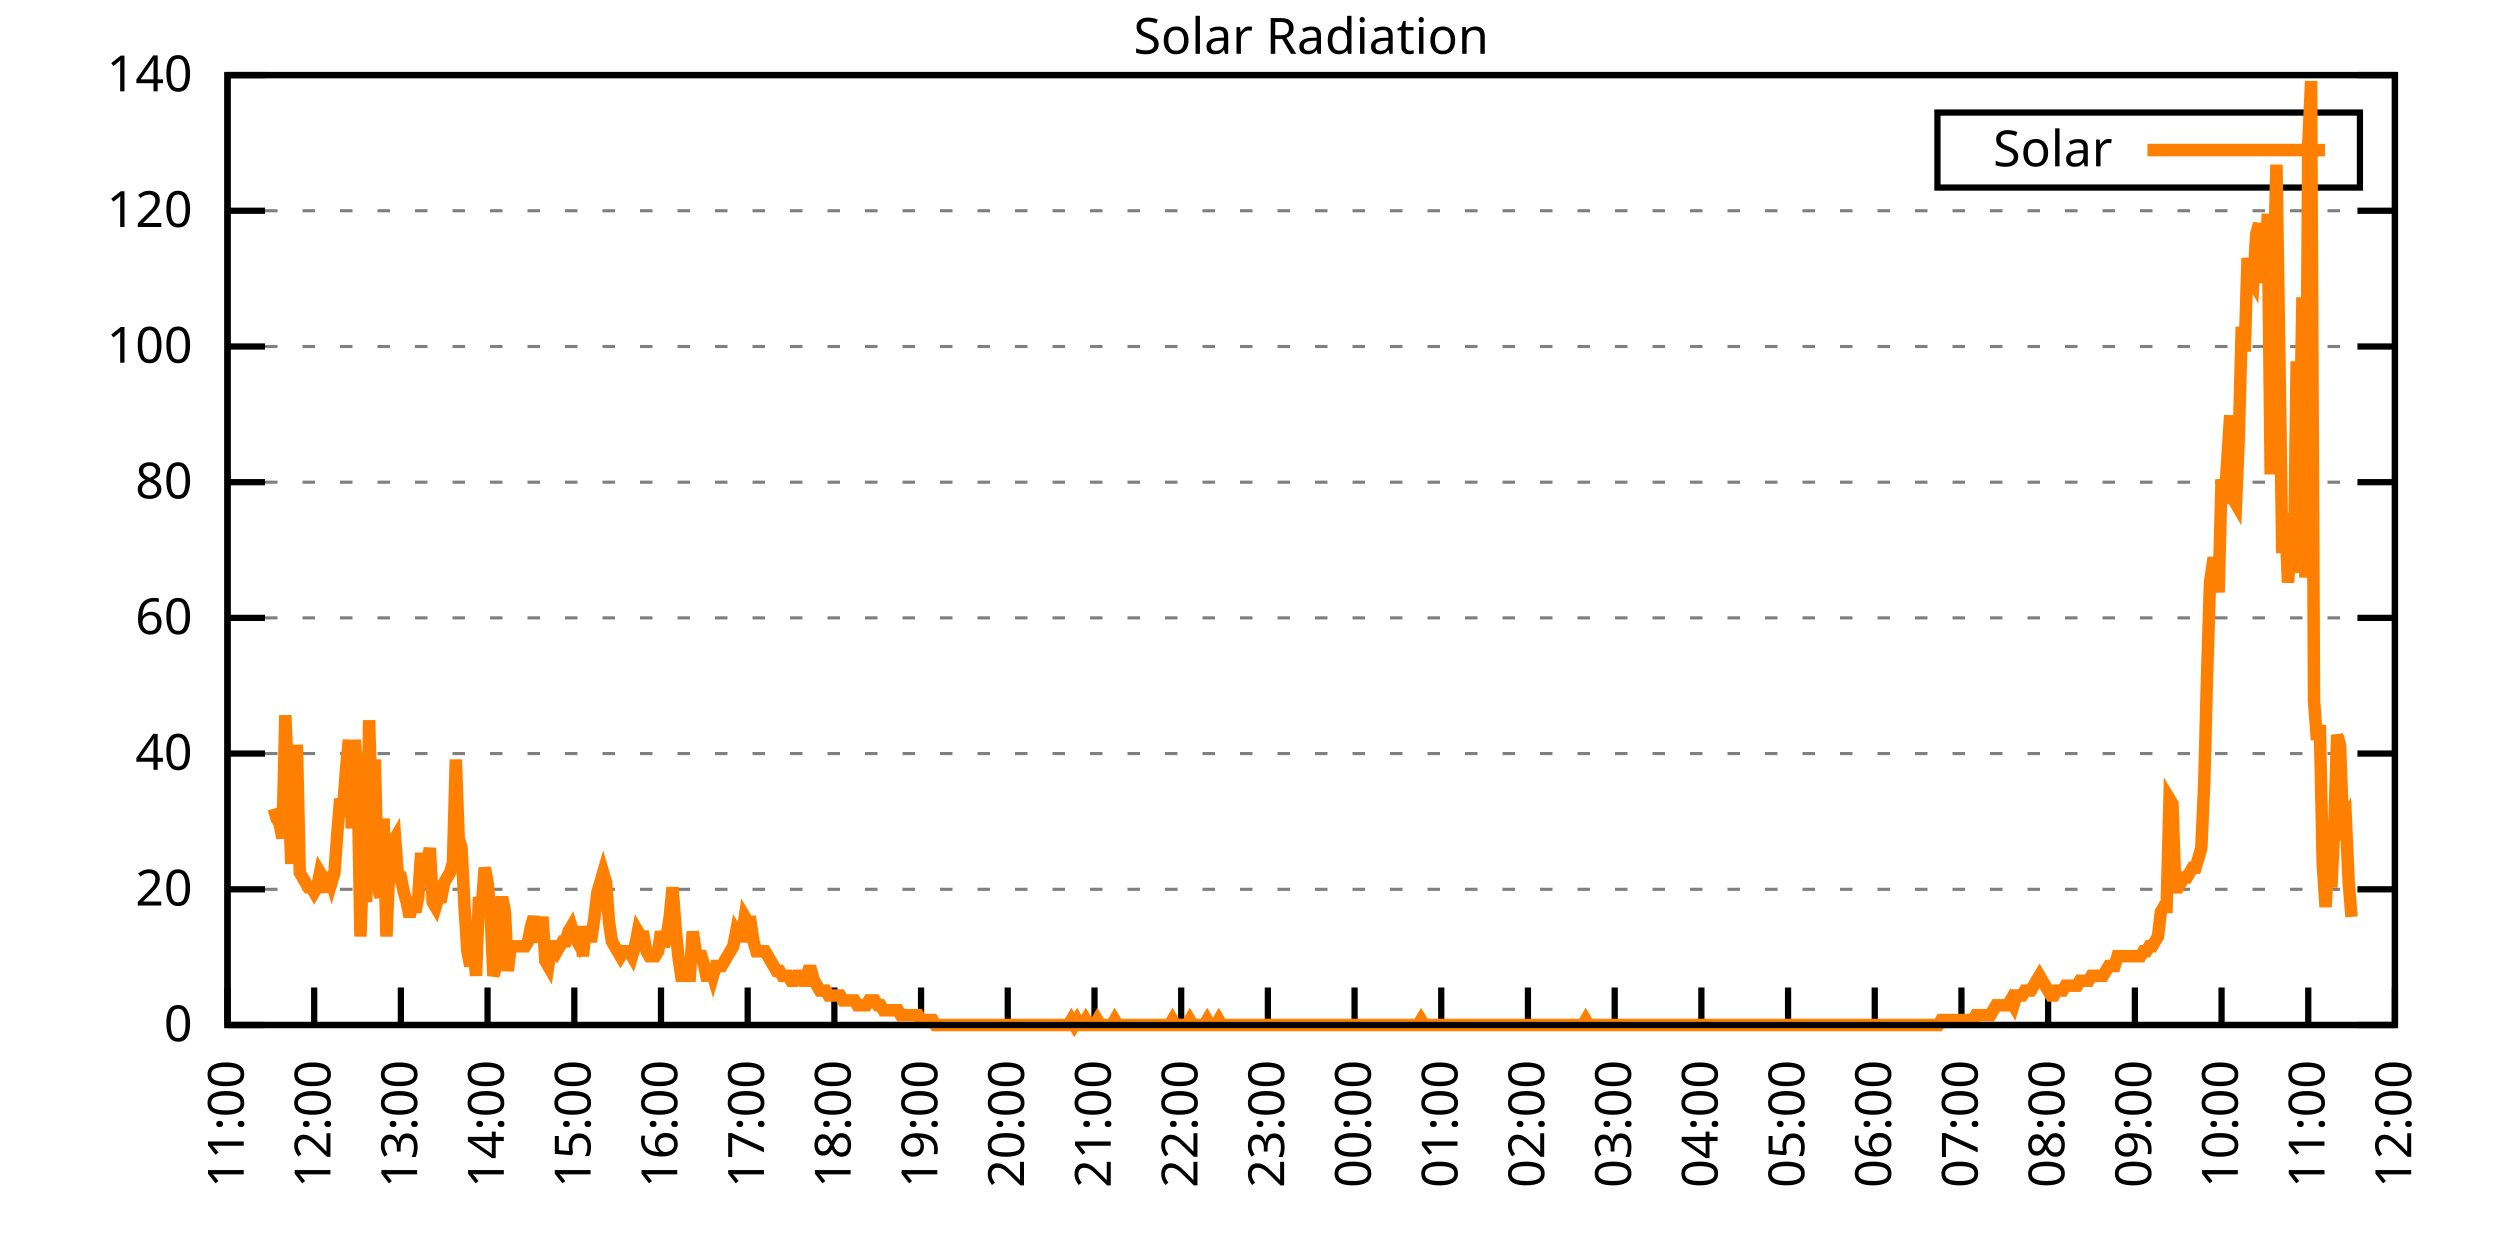
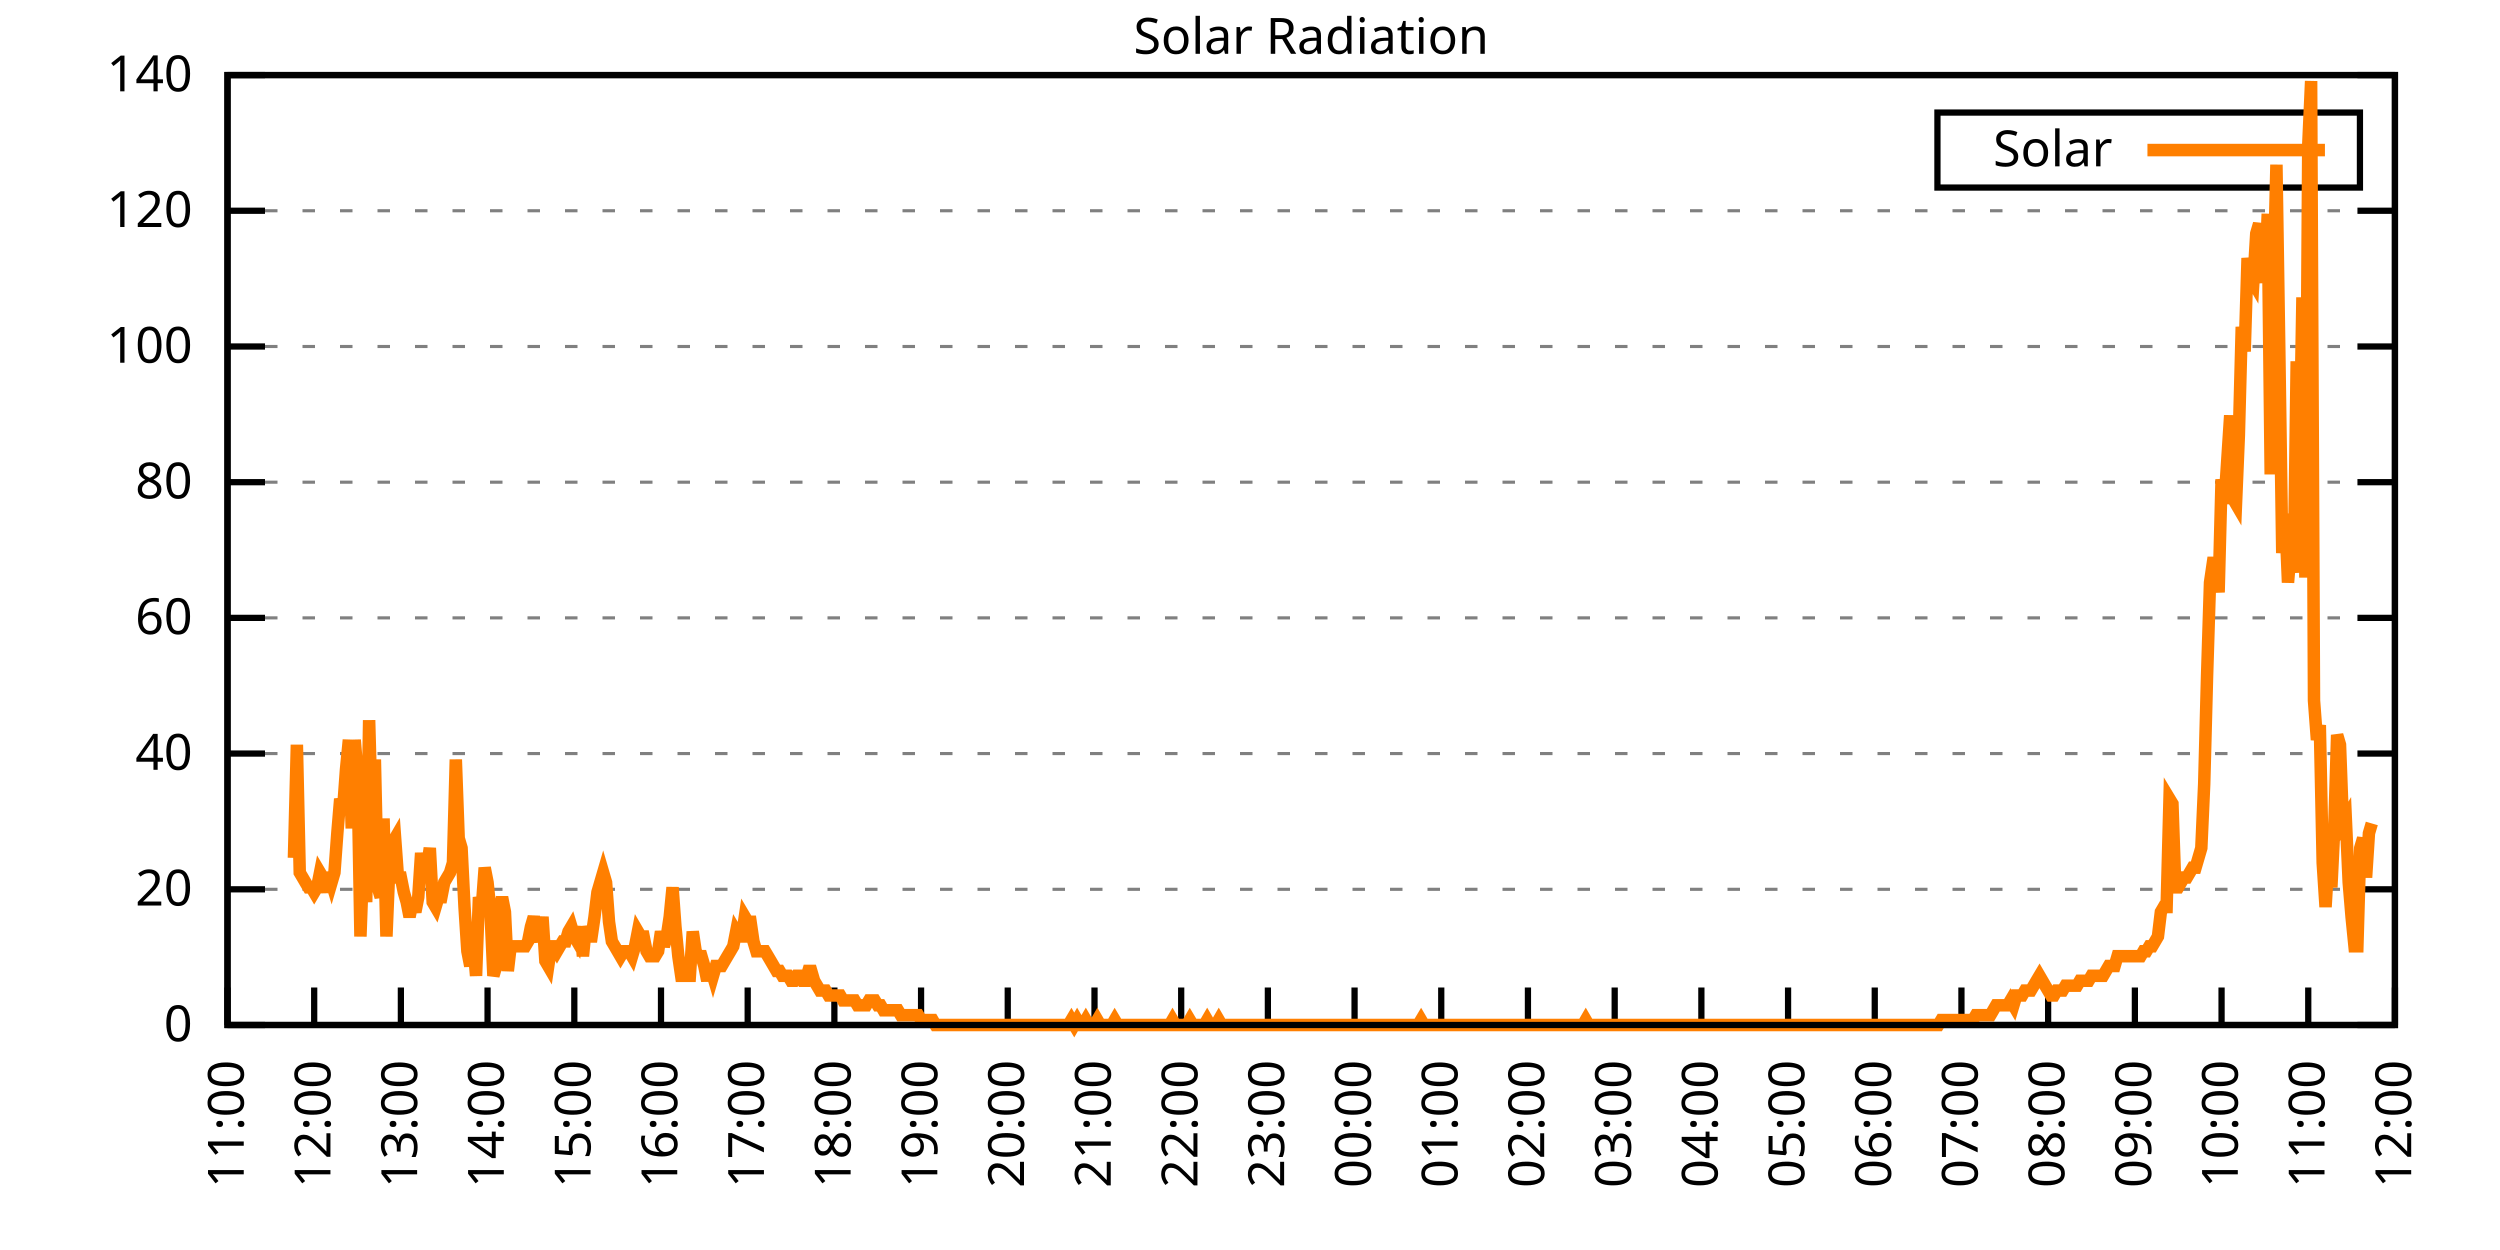
<svg xmlns="http://www.w3.org/2000/svg" xmlns:xlink="http://www.w3.org/1999/xlink" width="400" height="200" viewBox="0 0 400 200">
  <g id="gnuplot_canvas">
    <rect x="0" y="0" width="400" height="200" fill="none" />
    <defs>
      <circle id="gpDot" r="0.5" stroke-width="0.5" stroke="currentColor" />
      <path id="gpPt0" stroke-width="0.333" stroke="currentColor" d="M-1,0 h2 M0,-1 v2" />
      <path id="gpPt1" stroke-width="0.333" stroke="currentColor" d="M-1,-1 L1,1 M1,-1 L-1,1" />
      <path id="gpPt2" stroke-width="0.333" stroke="currentColor" d="M-1,0 L1,0 M0,-1 L0,1 M-1,-1 L1,1 M-1,1 L1,-1" />
      <rect id="gpPt3" stroke-width="0.333" stroke="currentColor" x="-1" y="-1" width="2" height="2" />
      <rect id="gpPt4" stroke-width="0.333" stroke="currentColor" fill="currentColor" x="-1" y="-1" width="2" height="2" />
      <circle id="gpPt5" stroke-width="0.333" stroke="currentColor" cx="0" cy="0" r="1" />
      <use xlink:href="#gpPt5" id="gpPt6" fill="currentColor" stroke="none" />
      <path id="gpPt7" stroke-width="0.333" stroke="currentColor" d="M0,-1.33 L-1.33,0.67 L1.33,0.67 z" />
      <use xlink:href="#gpPt7" id="gpPt8" fill="currentColor" stroke="none" />
      <use xlink:href="#gpPt7" id="gpPt9" stroke="currentColor" transform="rotate(180)" />
      <use xlink:href="#gpPt9" id="gpPt10" fill="currentColor" stroke="none" />
      <use xlink:href="#gpPt3" id="gpPt11" stroke="currentColor" transform="rotate(45)" />
      <use xlink:href="#gpPt11" id="gpPt12" fill="currentColor" stroke="none" />
      <path id="gpPt13" stroke-width="0.333" stroke="currentColor" d="M0,1.330 L1.265,0.411 L0.782,-1.067 L-0.782,-1.076 L-1.265,0.411 z" />
      <use xlink:href="#gpPt13" id="gpPt14" fill="currentColor" stroke="none" />
      <filter id="textbox" filterUnits="objectBoundingBox" x="0" y="0" height="1" width="1">
        <feFlood flood-color="white" flood-opacity="1" result="bgnd" />
        <feComposite in="SourceGraphic" in2="bgnd" operator="atop" />
      </filter>
      <filter id="greybox" filterUnits="objectBoundingBox" x="0" y="0" height="1" width="1">
        <feFlood flood-color="lightgrey" flood-opacity="1" result="grey" />
        <feComposite in="SourceGraphic" in2="grey" operator="atop" />
      </filter>
    </defs>
    <g fill="none" color="white" stroke="currentColor" stroke-width="1.00" stroke-linecap="butt" stroke-linejoin="miter">
</g>
    <g fill="none" color="black" stroke="currentColor" stroke-width="1.00" stroke-linecap="butt" stroke-linejoin="miter">
      <g stroke="none" shape-rendering="crispEdges">
        <polygon fill="rgb(255, 255, 255)" points="36.40,164.00 383.18,164.00 383.18,12.02 36.40,12.02 " />
      </g>
    </g>
    <g fill="none" color="black" stroke="currentColor" stroke-width="1.00" stroke-linecap="butt" stroke-linejoin="miter">
</g>
    <g fill="none" color="black" stroke="black" stroke-width="0.50" stroke-linecap="butt" stroke-linejoin="miter">
</g>
    <g fill="none" color="gray" stroke="currentColor" stroke-width="0.50" stroke-linecap="butt" stroke-linejoin="miter">
      <path stroke="gray" stroke-dasharray="2,4" class="gridline" d="M36.40,164.00 L383.19,164.00  " />
    </g>
    <g fill="none" color="gray" stroke="gray" stroke-width="1.00" stroke-linecap="butt" stroke-linejoin="miter">
</g>
    <g fill="none" color="black" stroke="currentColor" stroke-width="1.00" stroke-linecap="butt" stroke-linejoin="miter">
      <path stroke="black" d="M36.40,164.00 L42.40,164.00 M383.19,164.00 L377.19,164.00  " />
      <g transform="translate(30.80,166.60)" stroke="none" fill="black" font-family="Sans" font-size="8.00" text-anchor="end">
        <text>
          <tspan font-family="Sans"> 0</tspan>
        </text>
      </g>
    </g>
    <g fill="none" color="black" stroke="currentColor" stroke-width="1.00" stroke-linecap="butt" stroke-linejoin="miter">
</g>
    <g fill="none" color="black" stroke="black" stroke-width="0.50" stroke-linecap="butt" stroke-linejoin="miter">
</g>
    <g fill="none" color="gray" stroke="currentColor" stroke-width="0.50" stroke-linecap="butt" stroke-linejoin="miter">
      <path stroke="gray" stroke-dasharray="2,4" class="gridline" d="M36.40,142.29 L383.19,142.29  " />
    </g>
    <g fill="none" color="gray" stroke="gray" stroke-width="1.00" stroke-linecap="butt" stroke-linejoin="miter">
</g>
    <g fill="none" color="black" stroke="currentColor" stroke-width="1.00" stroke-linecap="butt" stroke-linejoin="miter">
      <path stroke="black" d="M36.40,142.29 L42.40,142.29 M383.19,142.29 L377.19,142.29  " />
      <g transform="translate(30.80,144.89)" stroke="none" fill="black" font-family="Sans" font-size="8.00" text-anchor="end">
        <text>
          <tspan font-family="Sans"> 20</tspan>
        </text>
      </g>
    </g>
    <g fill="none" color="black" stroke="currentColor" stroke-width="1.00" stroke-linecap="butt" stroke-linejoin="miter">
</g>
    <g fill="none" color="black" stroke="black" stroke-width="0.50" stroke-linecap="butt" stroke-linejoin="miter">
</g>
    <g fill="none" color="gray" stroke="currentColor" stroke-width="0.50" stroke-linecap="butt" stroke-linejoin="miter">
      <path stroke="gray" stroke-dasharray="2,4" class="gridline" d="M36.40,120.57 L383.19,120.57  " />
    </g>
    <g fill="none" color="gray" stroke="gray" stroke-width="1.00" stroke-linecap="butt" stroke-linejoin="miter">
</g>
    <g fill="none" color="black" stroke="currentColor" stroke-width="1.00" stroke-linecap="butt" stroke-linejoin="miter">
      <path stroke="black" d="M36.40,120.57 L42.40,120.57 M383.19,120.57 L377.19,120.57  " />
      <g transform="translate(30.80,123.17)" stroke="none" fill="black" font-family="Sans" font-size="8.00" text-anchor="end">
        <text>
          <tspan font-family="Sans"> 40</tspan>
        </text>
      </g>
    </g>
    <g fill="none" color="black" stroke="currentColor" stroke-width="1.00" stroke-linecap="butt" stroke-linejoin="miter">
</g>
    <g fill="none" color="black" stroke="black" stroke-width="0.50" stroke-linecap="butt" stroke-linejoin="miter">
</g>
    <g fill="none" color="gray" stroke="currentColor" stroke-width="0.50" stroke-linecap="butt" stroke-linejoin="miter">
      <path stroke="gray" stroke-dasharray="2,4" class="gridline" d="M36.40,98.86 L383.19,98.86  " />
    </g>
    <g fill="none" color="gray" stroke="gray" stroke-width="1.00" stroke-linecap="butt" stroke-linejoin="miter">
</g>
    <g fill="none" color="black" stroke="currentColor" stroke-width="1.00" stroke-linecap="butt" stroke-linejoin="miter">
      <path stroke="black" d="M36.40,98.86 L42.40,98.86 M383.19,98.86 L377.19,98.86  " />
      <g transform="translate(30.80,101.46)" stroke="none" fill="black" font-family="Sans" font-size="8.00" text-anchor="end">
        <text>
          <tspan font-family="Sans"> 60</tspan>
        </text>
      </g>
    </g>
    <g fill="none" color="black" stroke="currentColor" stroke-width="1.00" stroke-linecap="butt" stroke-linejoin="miter">
</g>
    <g fill="none" color="black" stroke="black" stroke-width="0.50" stroke-linecap="butt" stroke-linejoin="miter">
</g>
    <g fill="none" color="gray" stroke="currentColor" stroke-width="0.50" stroke-linecap="butt" stroke-linejoin="miter">
      <path stroke="gray" stroke-dasharray="2,4" class="gridline" d="M36.40,77.15 L383.19,77.15  " />
    </g>
    <g fill="none" color="gray" stroke="gray" stroke-width="1.00" stroke-linecap="butt" stroke-linejoin="miter">
</g>
    <g fill="none" color="black" stroke="currentColor" stroke-width="1.00" stroke-linecap="butt" stroke-linejoin="miter">
      <path stroke="black" d="M36.40,77.15 L42.40,77.15 M383.19,77.15 L377.19,77.15  " />
      <g transform="translate(30.80,79.75)" stroke="none" fill="black" font-family="Sans" font-size="8.00" text-anchor="end">
        <text>
          <tspan font-family="Sans"> 80</tspan>
        </text>
      </g>
    </g>
    <g fill="none" color="black" stroke="currentColor" stroke-width="1.00" stroke-linecap="butt" stroke-linejoin="miter">
</g>
    <g fill="none" color="black" stroke="black" stroke-width="0.50" stroke-linecap="butt" stroke-linejoin="miter">
</g>
    <g fill="none" color="gray" stroke="currentColor" stroke-width="0.50" stroke-linecap="butt" stroke-linejoin="miter">
      <path stroke="gray" stroke-dasharray="2,4" class="gridline" d="M36.40,55.44 L383.19,55.44  " />
    </g>
    <g fill="none" color="gray" stroke="gray" stroke-width="1.00" stroke-linecap="butt" stroke-linejoin="miter">
</g>
    <g fill="none" color="black" stroke="currentColor" stroke-width="1.00" stroke-linecap="butt" stroke-linejoin="miter">
      <path stroke="black" d="M36.40,55.44 L42.40,55.44 M383.19,55.44 L377.19,55.44  " />
      <g transform="translate(30.80,58.04)" stroke="none" fill="black" font-family="Sans" font-size="8.00" text-anchor="end">
        <text>
          <tspan font-family="Sans"> 100</tspan>
        </text>
      </g>
    </g>
    <g fill="none" color="black" stroke="currentColor" stroke-width="1.00" stroke-linecap="butt" stroke-linejoin="miter">
</g>
    <g fill="none" color="black" stroke="black" stroke-width="0.50" stroke-linecap="butt" stroke-linejoin="miter">
</g>
    <g fill="none" color="gray" stroke="currentColor" stroke-width="0.50" stroke-linecap="butt" stroke-linejoin="miter">
      <path stroke="gray" stroke-dasharray="2,4" class="gridline" d="M36.40,33.72 L383.19,33.72  " />
    </g>
    <g fill="none" color="gray" stroke="gray" stroke-width="1.00" stroke-linecap="butt" stroke-linejoin="miter">
</g>
    <g fill="none" color="black" stroke="currentColor" stroke-width="1.00" stroke-linecap="butt" stroke-linejoin="miter">
      <path stroke="black" d="M36.40,33.72 L42.40,33.72 M383.19,33.72 L377.19,33.72  " />
      <g transform="translate(30.80,36.32)" stroke="none" fill="black" font-family="Sans" font-size="8.00" text-anchor="end">
        <text>
          <tspan font-family="Sans"> 120</tspan>
        </text>
      </g>
    </g>
    <g fill="none" color="black" stroke="currentColor" stroke-width="1.00" stroke-linecap="butt" stroke-linejoin="miter">
</g>
    <g fill="none" color="black" stroke="black" stroke-width="0.50" stroke-linecap="butt" stroke-linejoin="miter">
</g>
    <g fill="none" color="gray" stroke="currentColor" stroke-width="0.50" stroke-linecap="butt" stroke-linejoin="miter">
      <path stroke="gray" stroke-dasharray="2,4" class="gridline" d="M36.40,12.01 L383.19,12.01  " />
    </g>
    <g fill="none" color="gray" stroke="gray" stroke-width="1.00" stroke-linecap="butt" stroke-linejoin="miter">
</g>
    <g fill="none" color="black" stroke="currentColor" stroke-width="1.00" stroke-linecap="butt" stroke-linejoin="miter">
      <path stroke="black" d="M36.40,12.01 L42.40,12.01 M383.19,12.01 L377.19,12.01  " />
      <g transform="translate(30.80,14.61)" stroke="none" fill="black" font-family="Sans" font-size="8.00" text-anchor="end">
        <text>
          <tspan font-family="Sans"> 140</tspan>
        </text>
      </g>
    </g>
    <g fill="none" color="black" stroke="currentColor" stroke-width="1.00" stroke-linecap="butt" stroke-linejoin="miter">
      <path stroke="black" d="M36.40,164.00 L36.40,158.00  " />
      <g transform="translate(39.00,169.60) rotate(270.00)" stroke="none" fill="black" font-family="Sans" font-size="8.00" text-anchor="end">
        <text>
          <tspan font-family="Sans">11:00</tspan>
        </text>
      </g>
    </g>
    <g fill="none" color="black" stroke="currentColor" stroke-width="1.00" stroke-linecap="butt" stroke-linejoin="miter">
      <path stroke="black" d="M50.27,164.00 L50.27,158.00  " />
      <g transform="translate(52.87,169.60) rotate(270.00)" stroke="none" fill="black" font-family="Sans" font-size="8.00" text-anchor="end">
        <text>
          <tspan font-family="Sans">12:00</tspan>
        </text>
      </g>
    </g>
    <g fill="none" color="black" stroke="currentColor" stroke-width="1.00" stroke-linecap="butt" stroke-linejoin="miter">
      <path stroke="black" d="M64.14,164.00 L64.14,158.00  " />
      <g transform="translate(66.74,169.60) rotate(270.00)" stroke="none" fill="black" font-family="Sans" font-size="8.00" text-anchor="end">
        <text>
          <tspan font-family="Sans">13:00</tspan>
        </text>
      </g>
    </g>
    <g fill="none" color="black" stroke="currentColor" stroke-width="1.00" stroke-linecap="butt" stroke-linejoin="miter">
      <path stroke="black" d="M78.01,164.00 L78.01,158.00  " />
      <g transform="translate(80.61,169.60) rotate(270.00)" stroke="none" fill="black" font-family="Sans" font-size="8.00" text-anchor="end">
        <text>
          <tspan font-family="Sans">14:00</tspan>
        </text>
      </g>
    </g>
    <g fill="none" color="black" stroke="currentColor" stroke-width="1.00" stroke-linecap="butt" stroke-linejoin="miter">
      <path stroke="black" d="M91.89,164.00 L91.89,158.00  " />
      <g transform="translate(94.49,169.60) rotate(270.00)" stroke="none" fill="black" font-family="Sans" font-size="8.00" text-anchor="end">
        <text>
          <tspan font-family="Sans">15:00</tspan>
        </text>
      </g>
    </g>
    <g fill="none" color="black" stroke="currentColor" stroke-width="1.00" stroke-linecap="butt" stroke-linejoin="miter">
      <path stroke="black" d="M105.76,164.00 L105.76,158.00  " />
      <g transform="translate(108.36,169.60) rotate(270.00)" stroke="none" fill="black" font-family="Sans" font-size="8.00" text-anchor="end">
        <text>
          <tspan font-family="Sans">16:00</tspan>
        </text>
      </g>
    </g>
    <g fill="none" color="black" stroke="currentColor" stroke-width="1.00" stroke-linecap="butt" stroke-linejoin="miter">
      <path stroke="black" d="M119.63,164.00 L119.63,158.00  " />
      <g transform="translate(122.23,169.60) rotate(270.00)" stroke="none" fill="black" font-family="Sans" font-size="8.00" text-anchor="end">
        <text>
          <tspan font-family="Sans">17:00</tspan>
        </text>
      </g>
    </g>
    <g fill="none" color="black" stroke="currentColor" stroke-width="1.00" stroke-linecap="butt" stroke-linejoin="miter">
      <path stroke="black" d="M133.50,164.00 L133.50,158.00  " />
      <g transform="translate(136.10,169.60) rotate(270.00)" stroke="none" fill="black" font-family="Sans" font-size="8.00" text-anchor="end">
        <text>
          <tspan font-family="Sans">18:00</tspan>
        </text>
      </g>
    </g>
    <g fill="none" color="black" stroke="currentColor" stroke-width="1.00" stroke-linecap="butt" stroke-linejoin="miter">
      <path stroke="black" d="M147.37,164.00 L147.37,158.00  " />
      <g transform="translate(149.97,169.60) rotate(270.00)" stroke="none" fill="black" font-family="Sans" font-size="8.00" text-anchor="end">
        <text>
          <tspan font-family="Sans">19:00</tspan>
        </text>
      </g>
    </g>
    <g fill="none" color="black" stroke="currentColor" stroke-width="1.00" stroke-linecap="butt" stroke-linejoin="miter">
      <path stroke="black" d="M161.24,164.00 L161.24,158.00  " />
      <g transform="translate(163.84,169.60) rotate(270.00)" stroke="none" fill="black" font-family="Sans" font-size="8.00" text-anchor="end">
        <text>
          <tspan font-family="Sans">20:00</tspan>
        </text>
      </g>
    </g>
    <g fill="none" color="black" stroke="currentColor" stroke-width="1.00" stroke-linecap="butt" stroke-linejoin="miter">
      <path stroke="black" d="M175.12,164.00 L175.12,158.00  " />
      <g transform="translate(177.72,169.60) rotate(270.00)" stroke="none" fill="black" font-family="Sans" font-size="8.00" text-anchor="end">
        <text>
          <tspan font-family="Sans">21:00</tspan>
        </text>
      </g>
    </g>
    <g fill="none" color="black" stroke="currentColor" stroke-width="1.00" stroke-linecap="butt" stroke-linejoin="miter">
      <path stroke="black" d="M188.99,164.00 L188.99,158.00  " />
      <g transform="translate(191.59,169.60) rotate(270.00)" stroke="none" fill="black" font-family="Sans" font-size="8.00" text-anchor="end">
        <text>
          <tspan font-family="Sans">22:00</tspan>
        </text>
      </g>
    </g>
    <g fill="none" color="black" stroke="currentColor" stroke-width="1.00" stroke-linecap="butt" stroke-linejoin="miter">
      <path stroke="black" d="M202.86,164.00 L202.86,158.00  " />
      <g transform="translate(205.46,169.60) rotate(270.00)" stroke="none" fill="black" font-family="Sans" font-size="8.00" text-anchor="end">
        <text>
          <tspan font-family="Sans">23:00</tspan>
        </text>
      </g>
    </g>
    <g fill="none" color="black" stroke="currentColor" stroke-width="1.00" stroke-linecap="butt" stroke-linejoin="miter">
      <path stroke="black" d="M216.73,164.00 L216.73,158.00  " />
      <g transform="translate(219.33,169.60) rotate(270.00)" stroke="none" fill="black" font-family="Sans" font-size="8.00" text-anchor="end">
        <text>
          <tspan font-family="Sans">00:00</tspan>
        </text>
      </g>
    </g>
    <g fill="none" color="black" stroke="currentColor" stroke-width="1.00" stroke-linecap="butt" stroke-linejoin="miter">
      <path stroke="black" d="M230.60,164.00 L230.60,158.00  " />
      <g transform="translate(233.20,169.60) rotate(270.00)" stroke="none" fill="black" font-family="Sans" font-size="8.00" text-anchor="end">
        <text>
          <tspan font-family="Sans">01:00</tspan>
        </text>
      </g>
    </g>
    <g fill="none" color="black" stroke="currentColor" stroke-width="1.00" stroke-linecap="butt" stroke-linejoin="miter">
      <path stroke="black" d="M244.47,164.00 L244.47,158.00  " />
      <g transform="translate(247.07,169.60) rotate(270.00)" stroke="none" fill="black" font-family="Sans" font-size="8.00" text-anchor="end">
        <text>
          <tspan font-family="Sans">02:00</tspan>
        </text>
      </g>
    </g>
    <g fill="none" color="black" stroke="currentColor" stroke-width="1.00" stroke-linecap="butt" stroke-linejoin="miter">
      <path stroke="black" d="M258.35,164.00 L258.35,158.00  " />
      <g transform="translate(260.95,169.60) rotate(270.00)" stroke="none" fill="black" font-family="Sans" font-size="8.00" text-anchor="end">
        <text>
          <tspan font-family="Sans">03:00</tspan>
        </text>
      </g>
    </g>
    <g fill="none" color="black" stroke="currentColor" stroke-width="1.00" stroke-linecap="butt" stroke-linejoin="miter">
      <path stroke="black" d="M272.22,164.00 L272.22,158.00  " />
      <g transform="translate(274.82,169.60) rotate(270.00)" stroke="none" fill="black" font-family="Sans" font-size="8.00" text-anchor="end">
        <text>
          <tspan font-family="Sans">04:00</tspan>
        </text>
      </g>
    </g>
    <g fill="none" color="black" stroke="currentColor" stroke-width="1.00" stroke-linecap="butt" stroke-linejoin="miter">
      <path stroke="black" d="M286.09,164.00 L286.09,158.00  " />
      <g transform="translate(288.69,169.60) rotate(270.00)" stroke="none" fill="black" font-family="Sans" font-size="8.00" text-anchor="end">
        <text>
          <tspan font-family="Sans">05:00</tspan>
        </text>
      </g>
    </g>
    <g fill="none" color="black" stroke="currentColor" stroke-width="1.00" stroke-linecap="butt" stroke-linejoin="miter">
      <path stroke="black" d="M299.96,164.00 L299.96,158.00  " />
      <g transform="translate(302.56,169.60) rotate(270.00)" stroke="none" fill="black" font-family="Sans" font-size="8.00" text-anchor="end">
        <text>
          <tspan font-family="Sans">06:00</tspan>
        </text>
      </g>
    </g>
    <g fill="none" color="black" stroke="currentColor" stroke-width="1.00" stroke-linecap="butt" stroke-linejoin="miter">
      <path stroke="black" d="M313.83,164.00 L313.83,158.00  " />
      <g transform="translate(316.43,169.60) rotate(270.00)" stroke="none" fill="black" font-family="Sans" font-size="8.00" text-anchor="end">
        <text>
          <tspan font-family="Sans">07:00</tspan>
        </text>
      </g>
    </g>
    <g fill="none" color="black" stroke="currentColor" stroke-width="1.00" stroke-linecap="butt" stroke-linejoin="miter">
      <path stroke="black" d="M327.70,164.00 L327.70,158.00  " />
      <g transform="translate(330.30,169.60) rotate(270.00)" stroke="none" fill="black" font-family="Sans" font-size="8.00" text-anchor="end">
        <text>
          <tspan font-family="Sans">08:00</tspan>
        </text>
      </g>
    </g>
    <g fill="none" color="black" stroke="currentColor" stroke-width="1.00" stroke-linecap="butt" stroke-linejoin="miter">
      <path stroke="black" d="M341.58,164.00 L341.58,158.00  " />
      <g transform="translate(344.18,169.60) rotate(270.00)" stroke="none" fill="black" font-family="Sans" font-size="8.00" text-anchor="end">
        <text>
          <tspan font-family="Sans">09:00</tspan>
        </text>
      </g>
    </g>
    <g fill="none" color="black" stroke="currentColor" stroke-width="1.00" stroke-linecap="butt" stroke-linejoin="miter">
      <path stroke="black" d="M355.45,164.00 L355.45,158.00  " />
      <g transform="translate(358.05,169.60) rotate(270.00)" stroke="none" fill="black" font-family="Sans" font-size="8.00" text-anchor="end">
        <text>
          <tspan font-family="Sans">10:00</tspan>
        </text>
      </g>
    </g>
    <g fill="none" color="black" stroke="currentColor" stroke-width="1.00" stroke-linecap="butt" stroke-linejoin="miter">
      <path stroke="black" d="M369.32,164.00 L369.32,158.00  " />
      <g transform="translate(371.92,169.60) rotate(270.00)" stroke="none" fill="black" font-family="Sans" font-size="8.00" text-anchor="end">
        <text>
          <tspan font-family="Sans">11:00</tspan>
        </text>
      </g>
    </g>
    <g fill="none" color="black" stroke="currentColor" stroke-width="1.00" stroke-linecap="butt" stroke-linejoin="miter">
      <path stroke="black" d="M383.19,164.00 L383.19,158.00  " />
      <g transform="translate(385.79,169.60) rotate(270.00)" stroke="none" fill="black" font-family="Sans" font-size="8.00" text-anchor="end">
        <text>
          <tspan font-family="Sans">12:00</tspan>
        </text>
      </g>
    </g>
    <g fill="none" color="black" stroke="currentColor" stroke-width="1.00" stroke-linecap="butt" stroke-linejoin="miter">
</g>
    <g fill="none" color="black" stroke="currentColor" stroke-width="1.00" stroke-linecap="butt" stroke-linejoin="miter">
      <path stroke="black" d="M36.40,12.01 L36.40,164.00 L383.19,164.00 L383.19,12.01 L36.40,12.01 Z  " />
    </g>
    <g fill="none" color="black" stroke="currentColor" stroke-width="1.00" stroke-linecap="butt" stroke-linejoin="miter">
</g>
    <g fill="none" color="black" stroke="currentColor" stroke-width="1.00" stroke-linecap="butt" stroke-linejoin="miter">
      <path stroke="black" d="M309.99,30.01 L309.99,18.01 L377.59,18.01 L377.59,30.01 L309.99,30.01 Z  " />
    </g>
    <g id="Solar_Radiation_plot_1">
      <g fill="none" color="white" stroke="black" stroke-width="2.00" stroke-linecap="butt" stroke-linejoin="miter">
</g>
      <g fill="none" color="black" stroke="currentColor" stroke-width="2.00" stroke-linecap="butt" stroke-linejoin="miter">
        <g transform="translate(337.99,26.61)" stroke="none" fill="black" font-family="Sans" font-size="8.00" text-anchor="end">
          <text>
            <tspan font-family="Sans">Solar</tspan>
          </text>
        </g>
      </g>
      <g fill="none" color="black" stroke="currentColor" stroke-width="2.00" stroke-linecap="butt" stroke-linejoin="miter">
-         <path stroke="rgb(255, 127,   0)" d="M343.59,24.01 L371.99,24.01 M43.80,129.39 L44.26,130.96 L44.72,131.75 L45.19,134.11 L45.65,114.44 L46.11,125.46   L46.57,137.26 L47.03,137.26 L47.50,119.16 L47.96,139.62 L48.42,140.40 L48.88,141.19 L49.35,141.98 L49.81,141.98   L50.27,142.76 L50.73,141.98 L51.20,139.62 L51.66,140.40 L52.12,142.76 L52.58,139.62 L53.05,141.19 L53.51,139.62   L53.97,133.32 L54.43,127.82 L54.90,129.39 L55.36,123.10 L55.82,118.38 L56.28,132.54 L56.75,118.38 L57.21,123.88   L57.67,149.84 L58.13,137.26 L58.59,144.34 L59.06,115.23 L59.52,131.75 L59.98,121.52 L60.44,141.98 L60.91,143.55   L61.37,130.96 L61.83,149.84 L62.29,138.83 L62.76,134.90 L63.22,134.11 L63.68,140.40 L64.14,140.40 L64.61,142.76   L65.07,144.34 L65.53,146.70 L65.99,144.34 L66.46,145.91 L66.92,143.55 L67.38,136.47 L67.84,141.19 L68.30,138.83   L68.77,135.68 L69.23,144.34 L69.69,145.12 L70.15,143.55 L70.62,143.55 L71.08,141.19 L71.54,140.40 L72.00,139.62   L72.47,138.04 L72.93,121.52 L73.39,134.11 L73.85,135.68 L74.32,145.12 L74.78,152.20 L75.24,154.56 L75.70,150.63   L76.17,156.13 L76.63,143.55 L77.09,145.12 L77.55,138.83 L78.01,141.19 L78.48,145.91 L78.94,156.13 L79.40,154.56   L79.86,145.91 L80.33,143.55 L80.79,145.91 L81.25,155.35 L81.71,151.41 L82.18,151.41 L82.64,151.41 L83.10,151.41   L83.56,151.41 L84.03,151.41 L84.49,150.63 L84.95,148.27 L85.41,146.70 L85.88,149.05 L86.34,150.63 L86.80,146.70   L87.26,153.77 L87.72,154.56 L88.19,151.41 L88.65,151.41 L89.11,152.20 L89.57,151.41 L90.04,150.63 L90.50,150.63   L90.96,149.05 L91.42,148.27 L91.89,149.84 L92.35,150.63 L92.81,148.27 L93.27,152.99 L93.74,148.27 L94.20,149.84   L94.66,149.84 L95.12,146.70 L95.59,142.76 L96.05,141.19 L96.51,139.62 L96.97,141.19 L97.44,147.48 L97.90,150.63   L98.36,151.41 L98.82,152.20 L99.28,152.99 L99.75,152.20 L100.21,152.20 L100.67,152.20 L101.13,152.99 L101.60,151.41   L102.06,149.05 L102.52,149.84 L102.98,149.84 L103.45,152.20 L103.91,152.99 L104.37,152.99 L104.83,152.99 L105.30,152.20   L105.76,149.05 L106.22,151.41 L106.68,149.84 L107.15,146.70 L107.61,141.98 L108.07,148.27 L108.53,152.99 L108.99,156.13   L109.46,156.13 L109.92,156.13 L110.38,156.13 L110.84,149.05 L111.31,152.20 L111.77,152.99 L112.23,152.99 L112.69,154.56   L113.16,156.92 L113.62,154.56 L114.08,156.13 L114.54,154.56 L115.01,154.56 L115.47,154.56 L115.93,153.77 L116.39,152.99   L116.86,152.20 L117.32,151.41 L117.78,149.05 L118.24,149.84 L118.70,149.84 L119.17,146.70 L119.63,147.48 L120.09,147.48   L120.55,150.63 L121.02,152.20 L121.48,152.20 L121.94,152.20 L122.40,152.20 L122.87,152.99 L123.33,153.77 L123.79,154.56   L124.25,155.35 L124.72,155.35 L125.18,156.13 L125.64,156.13 L126.10,156.13 L126.57,156.92 L127.03,156.92 L127.49,156.13   L127.95,156.13 L128.41,156.92 L128.88,156.92 L129.34,155.35 L129.80,155.35 L130.26,156.92 L130.73,157.71 L131.19,158.49   L131.65,158.49 L132.11,158.49 L132.58,159.28 L133.04,159.28 L133.50,159.28 L133.96,159.28 L134.43,159.28 L134.89,160.07   L135.35,160.07 L135.81,160.07 L136.28,160.07 L136.74,160.07 L137.20,160.85 L137.66,160.85 L138.13,160.85 L138.59,160.85   L139.05,160.07 L139.51,160.07 L139.97,160.07 L140.44,160.85 L140.90,160.85 L141.36,161.64 L141.82,161.64 L142.29,161.64   L142.75,161.64 L143.21,161.64 L143.67,161.64 L144.14,162.43 L144.60,162.43 L145.06,162.43 L145.52,162.43 L145.99,162.43   L146.45,162.43 L146.91,162.43 L147.37,163.21 L147.84,163.21 L148.30,163.21 L148.76,163.21 L149.22,163.21 L149.68,164.00   L150.15,164.00 L150.61,164.00 L151.07,164.00 L151.53,164.00 L152.00,164.00 L152.46,164.00 L152.92,164.00 L153.38,164.00   L153.85,164.00 L154.31,164.00 L154.77,164.00 L155.23,164.00 L155.70,164.00 L156.16,164.00 L156.62,164.00 L157.08,164.00   L157.55,164.00 L158.01,164.00 L158.47,164.00 L158.93,164.00 L159.39,164.00 L159.86,164.00 L160.32,164.00 L160.78,164.00   L161.24,164.00 L161.71,164.00 L162.17,164.00 L162.63,164.00 L163.09,164.00 L163.56,164.00 L164.02,164.00 L164.48,164.00   L164.94,164.00 L165.41,164.00 L165.87,164.00 L166.33,164.00 L166.79,164.00 L167.26,164.00 L167.72,164.00 L168.18,164.00   L168.64,164.00 L169.10,164.00 L169.57,164.00 L170.03,164.00 L170.49,164.00 L170.95,164.00 L171.42,163.21 L171.88,164.00   L172.34,163.21 L172.80,164.00 L173.27,164.00 L173.73,163.21 L174.19,164.00 L174.65,164.00 L175.12,164.00 L175.58,163.21   L176.04,164.00 L176.50,164.00 L176.97,164.00 L177.43,164.00 L177.89,164.00 L178.35,163.21 L178.82,164.00 L179.28,164.00   L179.74,164.00 L180.20,164.00 L180.66,164.00 L181.13,164.00 L181.59,164.00 L182.05,164.00 L182.51,164.00 L182.98,164.00   L183.44,164.00 L183.90,164.00 L184.36,164.00 L184.83,164.00 L185.29,164.00 L185.75,164.00 L186.21,164.00 L186.68,164.00   L187.14,164.00 L187.60,163.21 L188.06,164.00 L188.53,164.00 L188.99,164.00 L189.45,164.00 L189.91,164.00 L190.37,163.21   L190.84,164.00 L191.30,164.00 L191.76,164.00 L192.22,164.00 L192.69,164.00 L193.15,163.21 L193.61,164.00 L194.07,164.00   L194.54,164.00 L195.00,163.21 L195.46,164.00 L195.92,164.00 L196.39,164.00 L196.85,164.00 L197.31,164.00 L197.77,164.00   L198.24,164.00 L198.70,164.00 L199.16,164.00 L199.62,164.00 L200.08,164.00 L200.55,164.00 L201.01,164.00 L201.47,164.00   L201.93,164.00 L202.40,164.00 L202.86,164.00 L203.32,164.00 L203.78,164.00 L204.25,164.00 L204.71,164.00 L205.17,164.00   L205.63,164.00 L206.10,164.00 L206.56,164.00 L207.02,164.00 L207.48,164.00 L207.95,164.00 L208.41,164.00 L208.87,164.00   L209.33,164.00 L209.80,164.00 L210.26,164.00 L210.72,164.00 L211.18,164.00 L211.64,164.00 L212.11,164.00 L212.57,164.00   L213.03,164.00 L213.49,164.00 L213.96,164.00 L214.42,164.00 L214.88,164.00 L215.34,164.00 L215.81,164.00 L216.27,164.00   L216.73,164.00 L217.19,164.00 L217.66,164.00 L218.12,164.00 L218.58,164.00 L219.04,164.00 L219.51,164.00 L219.97,164.00   L220.43,164.00 L220.89,164.00 L221.35,164.00 L221.82,164.00 L222.28,164.00 L222.74,164.00 L223.20,164.00 L223.67,164.00   L224.13,164.00 L224.59,164.00 L225.05,164.00 L225.52,164.00 L225.98,164.00 L226.44,164.00 L226.90,164.00 L227.37,163.21   L227.83,164.00 L228.29,164.00 L228.75,164.00 L229.22,164.00 L229.68,164.00 L230.14,164.00 L230.60,164.00 L231.06,164.00   L231.53,164.00 L231.99,164.00 L232.45,164.00 L232.91,164.00 L233.38,164.00 L233.84,164.00 L234.30,164.00 L234.76,164.00   L235.23,164.00 L235.69,164.00 L236.15,164.00 L236.61,164.00 L237.08,164.00 L237.54,164.00 L238.00,164.00 L238.46,164.00   L238.93,164.00 L239.39,164.00 L239.85,164.00 L240.31,164.00 L240.77,164.00 L241.24,164.00 L241.70,164.00 L242.16,164.00   L242.62,164.00 L243.09,164.00 L243.55,164.00 L244.01,164.00 L244.47,164.00 L244.94,164.00 L245.40,164.00 L245.86,164.00   L246.32,164.00 L246.79,164.00 L247.25,164.00 L247.71,164.00 L248.17,164.00 L248.64,164.00 L249.10,164.00 L249.56,164.00   L250.02,164.00 L250.49,164.00 L250.95,164.00 L251.41,164.00 L251.87,164.00 L252.33,164.00 L252.80,164.00 L253.26,164.00   L253.72,163.21 L254.18,164.00 L254.65,164.00 L255.11,164.00 L255.57,164.00 L256.03,164.00 L256.50,164.00 L256.96,164.00   L257.42,164.00 L257.88,164.00 L258.35,164.00 L258.81,164.00 L259.27,164.00 L259.73,164.00 L260.20,164.00 L260.66,164.00   L261.12,164.00 L261.58,164.00 L262.04,164.00 L262.51,164.00 L262.97,164.00 L263.43,164.00 L263.89,164.00 L264.36,164.00   L264.82,164.00 L265.28,164.00 L265.74,164.00 L266.21,164.00 L266.67,164.00 L267.13,164.00 L267.59,164.00 L268.06,164.00   L268.52,164.00 L268.98,164.00 L269.44,164.00 L269.91,164.00 L270.37,164.00 L270.83,164.00 L271.29,164.00 L271.75,164.00   L272.22,164.00 L272.68,164.00 L273.14,164.00 L273.60,164.00 L274.07,164.00 L274.53,164.00 L274.99,164.00 L275.45,164.00   L275.92,164.00 L276.38,164.00 L276.84,164.00 L277.30,164.00 L277.77,164.00 L278.23,164.00 L278.69,164.00 L279.15,164.00   L279.62,164.00 L280.08,164.00 L280.54,164.00 L281.00,164.00 L281.46,164.00 L281.93,164.00 L282.39,164.00 L282.85,164.00   L283.31,164.00 L283.78,164.00 L284.24,164.00 L284.70,164.00 L285.16,164.00 L285.63,164.00 L286.09,164.00 L286.55,164.00   L287.01,164.00 L287.48,164.00 L287.94,164.00 L288.40,164.00 L288.86,164.00 L289.33,164.00 L289.79,164.00 L290.25,164.00   L290.71,164.00 L291.18,164.00 L291.64,164.00 L292.10,164.00 L292.56,164.00 L293.02,164.00 L293.49,164.00 L293.95,164.00   L294.41,164.00 L294.87,164.00 L295.34,164.00 L295.80,164.00 L296.26,164.00 L296.72,164.00 L297.19,164.00 L297.65,164.00   L298.11,164.00 L298.57,164.00 L299.04,164.00 L299.50,164.00 L299.96,164.00 L300.42,164.00 L300.89,164.00 L301.35,164.00   L301.81,164.00 L302.27,164.00 L302.73,164.00 L303.20,164.00 L303.66,164.00 L304.12,164.00 L304.58,164.00 L305.05,164.00   L305.51,164.00 L305.97,164.00 L306.43,164.00 L306.90,164.00 L307.36,164.00 L307.82,164.00 L308.28,164.00 L308.75,164.00   L309.21,164.00 L309.67,164.00 L310.13,164.00 L310.60,163.21 L311.06,163.21 L311.52,163.21 L311.98,163.21 L312.44,163.21   L312.91,163.21 L313.37,163.21 L313.83,163.21 L314.29,163.21 L314.76,163.21 L315.22,163.21 L315.68,163.21 L316.14,162.43   L316.61,162.43 L317.07,162.43 L317.53,162.43 L317.99,162.43 L318.46,162.43 L318.92,161.64 L319.38,160.85 L319.84,160.85   L320.31,160.85 L320.77,160.85 L321.23,160.85 L321.69,160.07 L322.15,160.85 L322.62,159.28 L323.08,159.28 L323.54,159.28   L324.00,158.49 L324.47,158.49 L324.93,158.49 L325.39,157.71 L325.85,156.92 L326.32,156.13 L326.78,156.92 L327.24,157.71   L327.70,158.49 L328.17,159.28 L328.63,159.28 L329.09,158.49 L329.55,158.49 L330.02,158.49 L330.48,157.71 L330.94,157.71   L331.40,157.71 L331.87,157.71 L332.33,157.71 L332.79,156.92 L333.25,156.92 L333.71,156.92 L334.18,156.92 L334.64,156.13   L335.10,156.13 L335.56,156.13 L336.03,156.13 L336.49,156.13 L336.95,155.35 L337.41,154.56 L337.88,154.56 L338.34,154.56   L338.80,152.99 L339.26,152.99 L339.73,152.99 L340.19,152.99 L340.65,152.99 L341.11,152.99 L341.58,152.99 L342.04,152.99   L342.50,152.99 L342.96,152.20 L343.42,152.20 L343.89,151.41 L344.35,151.41 L344.81,150.63 L345.27,149.84 L345.74,145.91   L346.20,145.12 L346.66,145.12 L347.12,127.82 L347.59,128.60 L348.05,141.98 L348.51,141.98 L348.97,141.19 L349.44,140.40   L349.90,140.40 L350.36,139.62 L350.82,138.83 L351.29,138.83 L351.75,137.26 L352.21,135.68 L352.67,125.46 L353.13,108.15   L353.60,93.21 L354.06,90.06 L354.52,90.06 L354.98,94.78 L355.45,76.69 L355.91,80.62 L356.37,73.54 L356.83,66.46   L357.30,79.83 L357.76,80.62 L358.22,69.61 L358.68,52.30 L359.15,56.24 L359.61,41.29 L360.07,44.44 L360.53,45.23   L361.00,37.36 L361.46,35.79 L361.92,41.29 L362.38,45.23 L362.84,34.21 L363.31,75.90 L363.77,45.23 L364.23,26.35   L364.69,56.24 L365.16,88.49 L365.62,82.19 L366.08,93.21 L366.54,87.70 L367.01,91.63 L367.47,57.81 L367.93,74.33   L368.39,47.58 L368.86,92.42 L369.32,23.20 L369.78,12.97 L370.24,112.09 L370.71,118.38 L371.17,116.02 L371.63,138.04   L372.09,145.12 L372.56,137.26 L373.02,141.98 L373.48,132.54 L373.94,117.59 L374.40,119.16 L374.87,131.75 L375.33,130.96   L375.79,141.19 L376.25,146.70  " />
+         <path stroke="rgb(255, 127,   0)" d="M343.59,24.01 L371.99,24.01 M47.03,137.26 L47.50,119.16 L47.96,139.62 L48.42,140.40 L48.88,141.19 L49.35,141.98   L49.81,141.98 L50.27,142.76 L50.73,141.98 L51.20,139.62 L51.66,140.40 L52.12,142.76 L52.58,139.62 L53.05,141.19   L53.51,139.62 L53.97,133.32 L54.43,127.82 L54.90,129.39 L55.36,123.10 L55.82,118.38 L56.28,132.54 L56.75,118.38   L57.21,123.88 L57.67,149.84 L58.13,137.26 L58.59,144.34 L59.06,115.23 L59.52,131.75 L59.98,121.52 L60.44,141.98   L60.91,143.55 L61.37,130.96 L61.83,149.84 L62.29,138.83 L62.76,134.90 L63.22,134.11 L63.68,140.40 L64.14,140.40   L64.61,142.76 L65.07,144.34 L65.53,146.70 L65.99,144.34 L66.46,145.91 L66.92,143.55 L67.38,136.47 L67.84,141.19   L68.30,138.83 L68.77,135.68 L69.23,144.34 L69.69,145.12 L70.15,143.55 L70.62,143.55 L71.08,141.19 L71.54,140.40   L72.00,139.62 L72.47,138.04 L72.93,121.52 L73.39,134.11 L73.85,135.68 L74.32,145.12 L74.78,152.20 L75.24,154.56   L75.70,150.63 L76.17,156.13 L76.63,143.55 L77.09,145.12 L77.55,138.83 L78.01,141.19 L78.48,145.91 L78.94,156.13   L79.40,154.56 L79.86,145.91 L80.33,143.55 L80.79,145.91 L81.25,155.35 L81.71,151.41 L82.18,151.41 L82.64,151.41   L83.10,151.41 L83.56,151.41 L84.03,151.41 L84.49,150.63 L84.95,148.27 L85.41,146.70 L85.88,149.05 L86.34,150.63   L86.80,146.70 L87.26,153.77 L87.72,154.56 L88.19,151.41 L88.65,151.41 L89.11,152.20 L89.57,151.41 L90.04,150.63   L90.50,150.63 L90.96,149.05 L91.42,148.27 L91.89,149.84 L92.35,150.63 L92.81,148.27 L93.27,152.99 L93.74,148.27   L94.20,149.84 L94.66,149.84 L95.12,146.70 L95.59,142.76 L96.05,141.19 L96.51,139.62 L96.97,141.19 L97.44,147.48   L97.90,150.63 L98.36,151.41 L98.82,152.20 L99.28,152.99 L99.75,152.20 L100.21,152.20 L100.67,152.20 L101.13,152.99   L101.60,151.41 L102.06,149.05 L102.52,149.84 L102.98,149.84 L103.45,152.20 L103.91,152.99 L104.37,152.99 L104.83,152.99   L105.30,152.20 L105.76,149.05 L106.22,151.41 L106.68,149.84 L107.15,146.70 L107.61,141.98 L108.07,148.27 L108.53,152.99   L108.99,156.13 L109.46,156.13 L109.92,156.13 L110.38,156.13 L110.84,149.05 L111.31,152.20 L111.77,152.99 L112.23,152.99   L112.69,154.56 L113.16,156.92 L113.62,154.56 L114.08,156.13 L114.54,154.56 L115.01,154.56 L115.47,154.56 L115.93,153.77   L116.39,152.99 L116.86,152.20 L117.32,151.41 L117.78,149.05 L118.24,149.84 L118.70,149.84 L119.17,146.70 L119.63,147.48   L120.09,147.48 L120.55,150.63 L121.02,152.20 L121.48,152.20 L121.94,152.20 L122.40,152.20 L122.87,152.99 L123.33,153.77   L123.79,154.56 L124.25,155.35 L124.72,155.35 L125.18,156.13 L125.64,156.13 L126.10,156.13 L126.57,156.92 L127.03,156.92   L127.49,156.13 L127.95,156.13 L128.41,156.92 L128.88,156.92 L129.34,155.35 L129.80,155.35 L130.26,156.92 L130.73,157.71   L131.19,158.49 L131.65,158.49 L132.11,158.49 L132.58,159.28 L133.04,159.28 L133.50,159.28 L133.96,159.28 L134.43,159.28   L134.89,160.07 L135.35,160.07 L135.81,160.07 L136.28,160.07 L136.74,160.07 L137.20,160.85 L137.66,160.85 L138.13,160.85   L138.59,160.85 L139.05,160.07 L139.51,160.07 L139.97,160.07 L140.44,160.85 L140.90,160.85 L141.36,161.64 L141.82,161.64   L142.29,161.64 L142.75,161.64 L143.21,161.64 L143.67,161.64 L144.14,162.43 L144.60,162.43 L145.06,162.43 L145.52,162.43   L145.99,162.43 L146.45,162.43 L146.91,162.43 L147.37,163.21 L147.84,163.21 L148.30,163.21 L148.76,163.21 L149.22,163.21   L149.68,164.00 L150.15,164.00 L150.61,164.00 L151.07,164.00 L151.53,164.00 L152.00,164.00 L152.46,164.00 L152.92,164.00   L153.38,164.00 L153.85,164.00 L154.31,164.00 L154.77,164.00 L155.23,164.00 L155.70,164.00 L156.16,164.00 L156.62,164.00   L157.08,164.00 L157.55,164.00 L158.01,164.00 L158.47,164.00 L158.93,164.00 L159.39,164.00 L159.86,164.00 L160.32,164.00   L160.78,164.00 L161.24,164.00 L161.71,164.00 L162.17,164.00 L162.63,164.00 L163.09,164.00 L163.56,164.00 L164.02,164.00   L164.48,164.00 L164.94,164.00 L165.41,164.00 L165.87,164.00 L166.33,164.00 L166.79,164.00 L167.26,164.00 L167.72,164.00   L168.18,164.00 L168.64,164.00 L169.10,164.00 L169.57,164.00 L170.03,164.00 L170.49,164.00 L170.95,164.00 L171.42,163.21   L171.88,164.00 L172.34,163.21 L172.80,164.00 L173.27,164.00 L173.73,163.21 L174.19,164.00 L174.65,164.00 L175.12,164.00   L175.58,163.21 L176.04,164.00 L176.50,164.00 L176.97,164.00 L177.43,164.00 L177.89,164.00 L178.35,163.21 L178.82,164.00   L179.28,164.00 L179.74,164.00 L180.20,164.00 L180.66,164.00 L181.13,164.00 L181.59,164.00 L182.05,164.00 L182.51,164.00   L182.98,164.00 L183.44,164.00 L183.90,164.00 L184.36,164.00 L184.83,164.00 L185.29,164.00 L185.75,164.00 L186.21,164.00   L186.68,164.00 L187.14,164.00 L187.60,163.21 L188.06,164.00 L188.53,164.00 L188.99,164.00 L189.45,164.00 L189.91,164.00   L190.37,163.21 L190.84,164.00 L191.30,164.00 L191.76,164.00 L192.22,164.00 L192.69,164.00 L193.15,163.21 L193.61,164.00   L194.07,164.00 L194.54,164.00 L195.00,163.21 L195.46,164.00 L195.92,164.00 L196.39,164.00 L196.85,164.00 L197.31,164.00   L197.77,164.00 L198.24,164.00 L198.70,164.00 L199.16,164.00 L199.62,164.00 L200.08,164.00 L200.55,164.00 L201.01,164.00   L201.47,164.00 L201.93,164.00 L202.40,164.00 L202.86,164.00 L203.32,164.00 L203.78,164.00 L204.25,164.00 L204.71,164.00   L205.17,164.00 L205.63,164.00 L206.10,164.00 L206.56,164.00 L207.02,164.00 L207.48,164.00 L207.95,164.00 L208.41,164.00   L208.87,164.00 L209.33,164.00 L209.80,164.00 L210.26,164.00 L210.72,164.00 L211.18,164.00 L211.64,164.00 L212.11,164.00   L212.57,164.00 L213.03,164.00 L213.49,164.00 L213.96,164.00 L214.42,164.00 L214.88,164.00 L215.34,164.00 L215.81,164.00   L216.27,164.00 L216.73,164.00 L217.19,164.00 L217.66,164.00 L218.12,164.00 L218.58,164.00 L219.04,164.00 L219.51,164.00   L219.97,164.00 L220.43,164.00 L220.89,164.00 L221.35,164.00 L221.82,164.00 L222.28,164.00 L222.74,164.00 L223.20,164.00   L223.67,164.00 L224.13,164.00 L224.59,164.00 L225.05,164.00 L225.52,164.00 L225.98,164.00 L226.44,164.00 L226.90,164.00   L227.37,163.21 L227.83,164.00 L228.29,164.00 L228.75,164.00 L229.22,164.00 L229.68,164.00 L230.14,164.00 L230.60,164.00   L231.06,164.00 L231.53,164.00 L231.99,164.00 L232.45,164.00 L232.91,164.00 L233.38,164.00 L233.84,164.00 L234.30,164.00   L234.76,164.00 L235.23,164.00 L235.69,164.00 L236.15,164.00 L236.61,164.00 L237.08,164.00 L237.54,164.00 L238.00,164.00   L238.46,164.00 L238.93,164.00 L239.39,164.00 L239.85,164.00 L240.31,164.00 L240.77,164.00 L241.24,164.00 L241.70,164.00   L242.16,164.00 L242.62,164.00 L243.09,164.00 L243.55,164.00 L244.01,164.00 L244.47,164.00 L244.94,164.00 L245.40,164.00   L245.86,164.00 L246.32,164.00 L246.79,164.00 L247.25,164.00 L247.71,164.00 L248.17,164.00 L248.64,164.00 L249.10,164.00   L249.56,164.00 L250.02,164.00 L250.49,164.00 L250.95,164.00 L251.41,164.00 L251.87,164.00 L252.33,164.00 L252.80,164.00   L253.26,164.00 L253.72,163.21 L254.18,164.00 L254.65,164.00 L255.11,164.00 L255.57,164.00 L256.03,164.00 L256.50,164.00   L256.96,164.00 L257.42,164.00 L257.88,164.00 L258.35,164.00 L258.81,164.00 L259.27,164.00 L259.73,164.00 L260.20,164.00   L260.66,164.00 L261.12,164.00 L261.58,164.00 L262.04,164.00 L262.51,164.00 L262.97,164.00 L263.43,164.00 L263.89,164.00   L264.36,164.00 L264.82,164.00 L265.28,164.00 L265.74,164.00 L266.21,164.00 L266.67,164.00 L267.13,164.00 L267.59,164.00   L268.06,164.00 L268.52,164.00 L268.98,164.00 L269.44,164.00 L269.91,164.00 L270.37,164.00 L270.83,164.00 L271.29,164.00   L271.75,164.00 L272.22,164.00 L272.68,164.00 L273.14,164.00 L273.60,164.00 L274.07,164.00 L274.53,164.00 L274.99,164.00   L275.45,164.00 L275.92,164.00 L276.38,164.00 L276.84,164.00 L277.30,164.00 L277.77,164.00 L278.23,164.00 L278.69,164.00   L279.15,164.00 L279.62,164.00 L280.08,164.00 L280.54,164.00 L281.00,164.00 L281.46,164.00 L281.93,164.00 L282.39,164.00   L282.85,164.00 L283.31,164.00 L283.78,164.00 L284.24,164.00 L284.70,164.00 L285.16,164.00 L285.63,164.00 L286.09,164.00   L286.55,164.00 L287.01,164.00 L287.48,164.00 L287.94,164.00 L288.40,164.00 L288.86,164.00 L289.33,164.00 L289.79,164.00   L290.25,164.00 L290.71,164.00 L291.18,164.00 L291.64,164.00 L292.10,164.00 L292.56,164.00 L293.02,164.00 L293.49,164.00   L293.95,164.00 L294.41,164.00 L294.87,164.00 L295.34,164.00 L295.80,164.00 L296.26,164.00 L296.72,164.00 L297.19,164.00   L297.65,164.00 L298.11,164.00 L298.57,164.00 L299.04,164.00 L299.50,164.00 L299.96,164.00 L300.42,164.00 L300.89,164.00   L301.35,164.00 L301.81,164.00 L302.27,164.00 L302.73,164.00 L303.20,164.00 L303.66,164.00 L304.12,164.00 L304.58,164.00   L305.05,164.00 L305.51,164.00 L305.97,164.00 L306.43,164.00 L306.90,164.00 L307.36,164.00 L307.82,164.00 L308.28,164.00   L308.75,164.00 L309.21,164.00 L309.67,164.00 L310.13,164.00 L310.60,163.21 L311.06,163.21 L311.52,163.21 L311.98,163.21   L312.44,163.21 L312.91,163.21 L313.37,163.21 L313.83,163.21 L314.29,163.21 L314.76,163.21 L315.22,163.21 L315.68,163.21   L316.14,162.43 L316.61,162.43 L317.07,162.43 L317.53,162.43 L317.99,162.43 L318.46,162.43 L318.92,161.64 L319.38,160.85   L319.84,160.85 L320.31,160.85 L320.77,160.85 L321.23,160.85 L321.69,160.07 L322.15,160.85 L322.62,159.28 L323.08,159.28   L323.54,159.28 L324.00,158.49 L324.47,158.49 L324.93,158.49 L325.39,157.71 L325.85,156.92 L326.32,156.13 L326.78,156.92   L327.24,157.71 L327.70,158.49 L328.17,159.28 L328.63,159.28 L329.09,158.49 L329.55,158.49 L330.02,158.49 L330.48,157.71   L330.94,157.71 L331.40,157.71 L331.87,157.71 L332.33,157.71 L332.79,156.92 L333.25,156.92 L333.71,156.92 L334.18,156.92   L334.64,156.13 L335.10,156.13 L335.56,156.13 L336.03,156.13 L336.49,156.13 L336.95,155.35 L337.41,154.56 L337.88,154.56   L338.34,154.56 L338.80,152.99 L339.26,152.99 L339.73,152.99 L340.19,152.99 L340.65,152.99 L341.11,152.99 L341.58,152.99   L342.04,152.99 L342.50,152.99 L342.96,152.20 L343.42,152.20 L343.89,151.41 L344.35,151.41 L344.81,150.63 L345.27,149.84   L345.74,145.91 L346.20,145.12 L346.66,145.12 L347.12,127.82 L347.59,128.60 L348.05,141.98 L348.51,141.98 L348.97,141.19   L349.44,140.40 L349.90,140.40 L350.36,139.62 L350.82,138.83 L351.29,138.83 L351.75,137.26 L352.21,135.68 L352.67,125.46   L353.13,108.15 L353.60,93.21 L354.06,90.06 L354.52,90.06 L354.98,94.78 L355.45,76.69 L355.91,80.62 L356.37,73.54   L356.83,66.46 L357.30,79.83 L357.76,80.62 L358.22,69.61 L358.68,52.30 L359.15,56.24 L359.61,41.29 L360.07,44.44   L360.53,45.23 L361.00,37.36 L361.46,35.79 L361.92,41.29 L362.38,45.23 L362.84,34.21 L363.31,75.90 L363.77,45.23   L364.23,26.35 L364.69,56.24 L365.16,88.49 L365.62,82.19 L366.08,93.21 L366.54,87.70 L367.01,91.63 L367.47,57.81   L367.93,74.33 L368.39,47.58 L368.86,92.42 L369.32,23.20 L369.78,12.97 L370.24,112.09 L370.71,118.38 L371.17,116.02   L371.63,138.04 L372.09,145.12 L372.56,137.26 L373.02,141.98 L373.48,132.54 L373.94,117.59 L374.40,119.16 L374.87,131.75   L375.33,130.96 L375.79,141.19 L376.25,146.70 L376.72,151.41 L377.18,151.41 L377.64,135.68 L378.10,134.11 L378.57,140.40   L379.03,133.32 L379.49,131.75  " />
      </g>
    </g>
    <g fill="none" color="black" stroke="currentColor" stroke-width="2.00" stroke-linecap="butt" stroke-linejoin="miter">
</g>
    <g fill="none" color="black" stroke="black" stroke-width="1.00" stroke-linecap="butt" stroke-linejoin="miter">
</g>
    <g fill="none" color="black" stroke="currentColor" stroke-width="1.00" stroke-linecap="butt" stroke-linejoin="miter">
      <path stroke="black" d="M36.40,12.01 L36.40,164.00 L383.19,164.00 L383.19,12.01 L36.40,12.01 Z  " />
      <g transform="translate(6.80,88.01) rotate(270.00)" stroke="none" fill="black" font-family="Sans" font-size="8.00" text-anchor="middle">
        <text />
      </g>
    </g>
    <g fill="none" color="black" stroke="currentColor" stroke-width="1.00" stroke-linecap="butt" stroke-linejoin="miter">
</g>
    <g fill="none" color="black" stroke="currentColor" stroke-width="1.00" stroke-linecap="butt" stroke-linejoin="miter">
      <g transform="translate(209.79,8.61)" stroke="none" fill="black" font-family="Sans" font-size="8.00" text-anchor="middle">
        <text>
          <tspan font-family="Sans">Solar Radiation</tspan>
        </text>
      </g>
    </g>
    <g fill="none" color="black" stroke="currentColor" stroke-width="1.00" stroke-linecap="butt" stroke-linejoin="miter">
</g>
  </g>
</svg>
